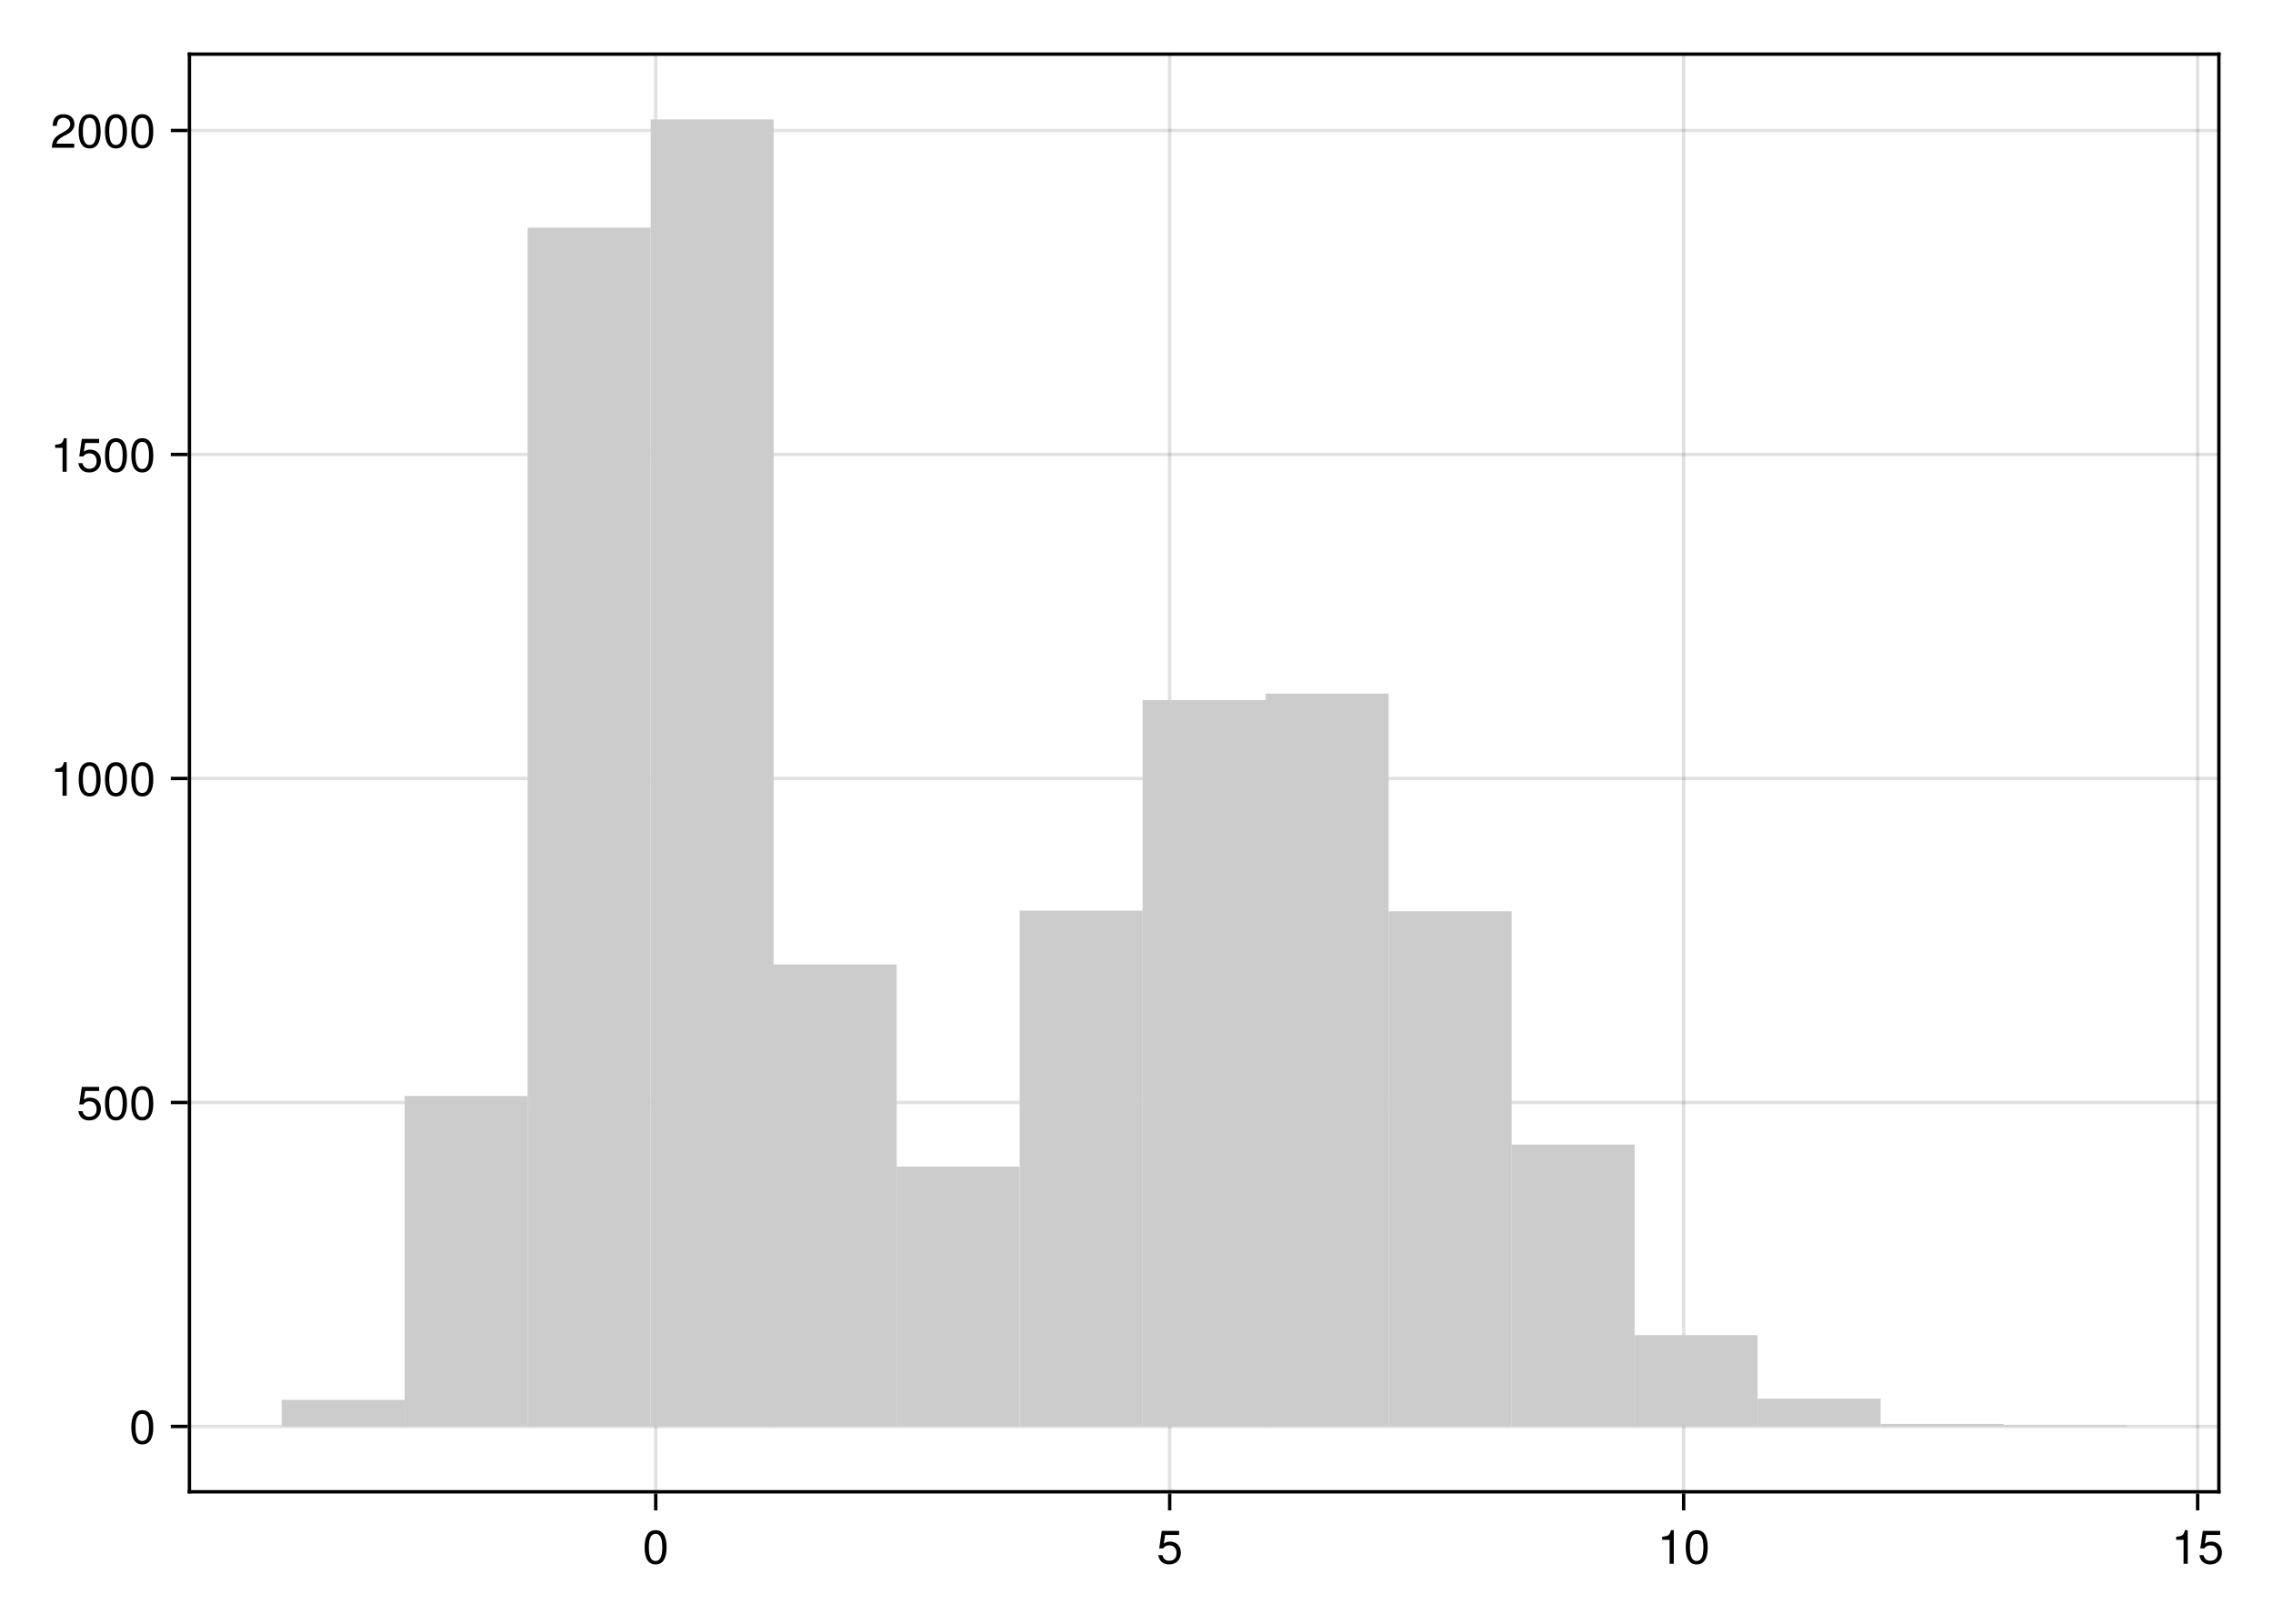
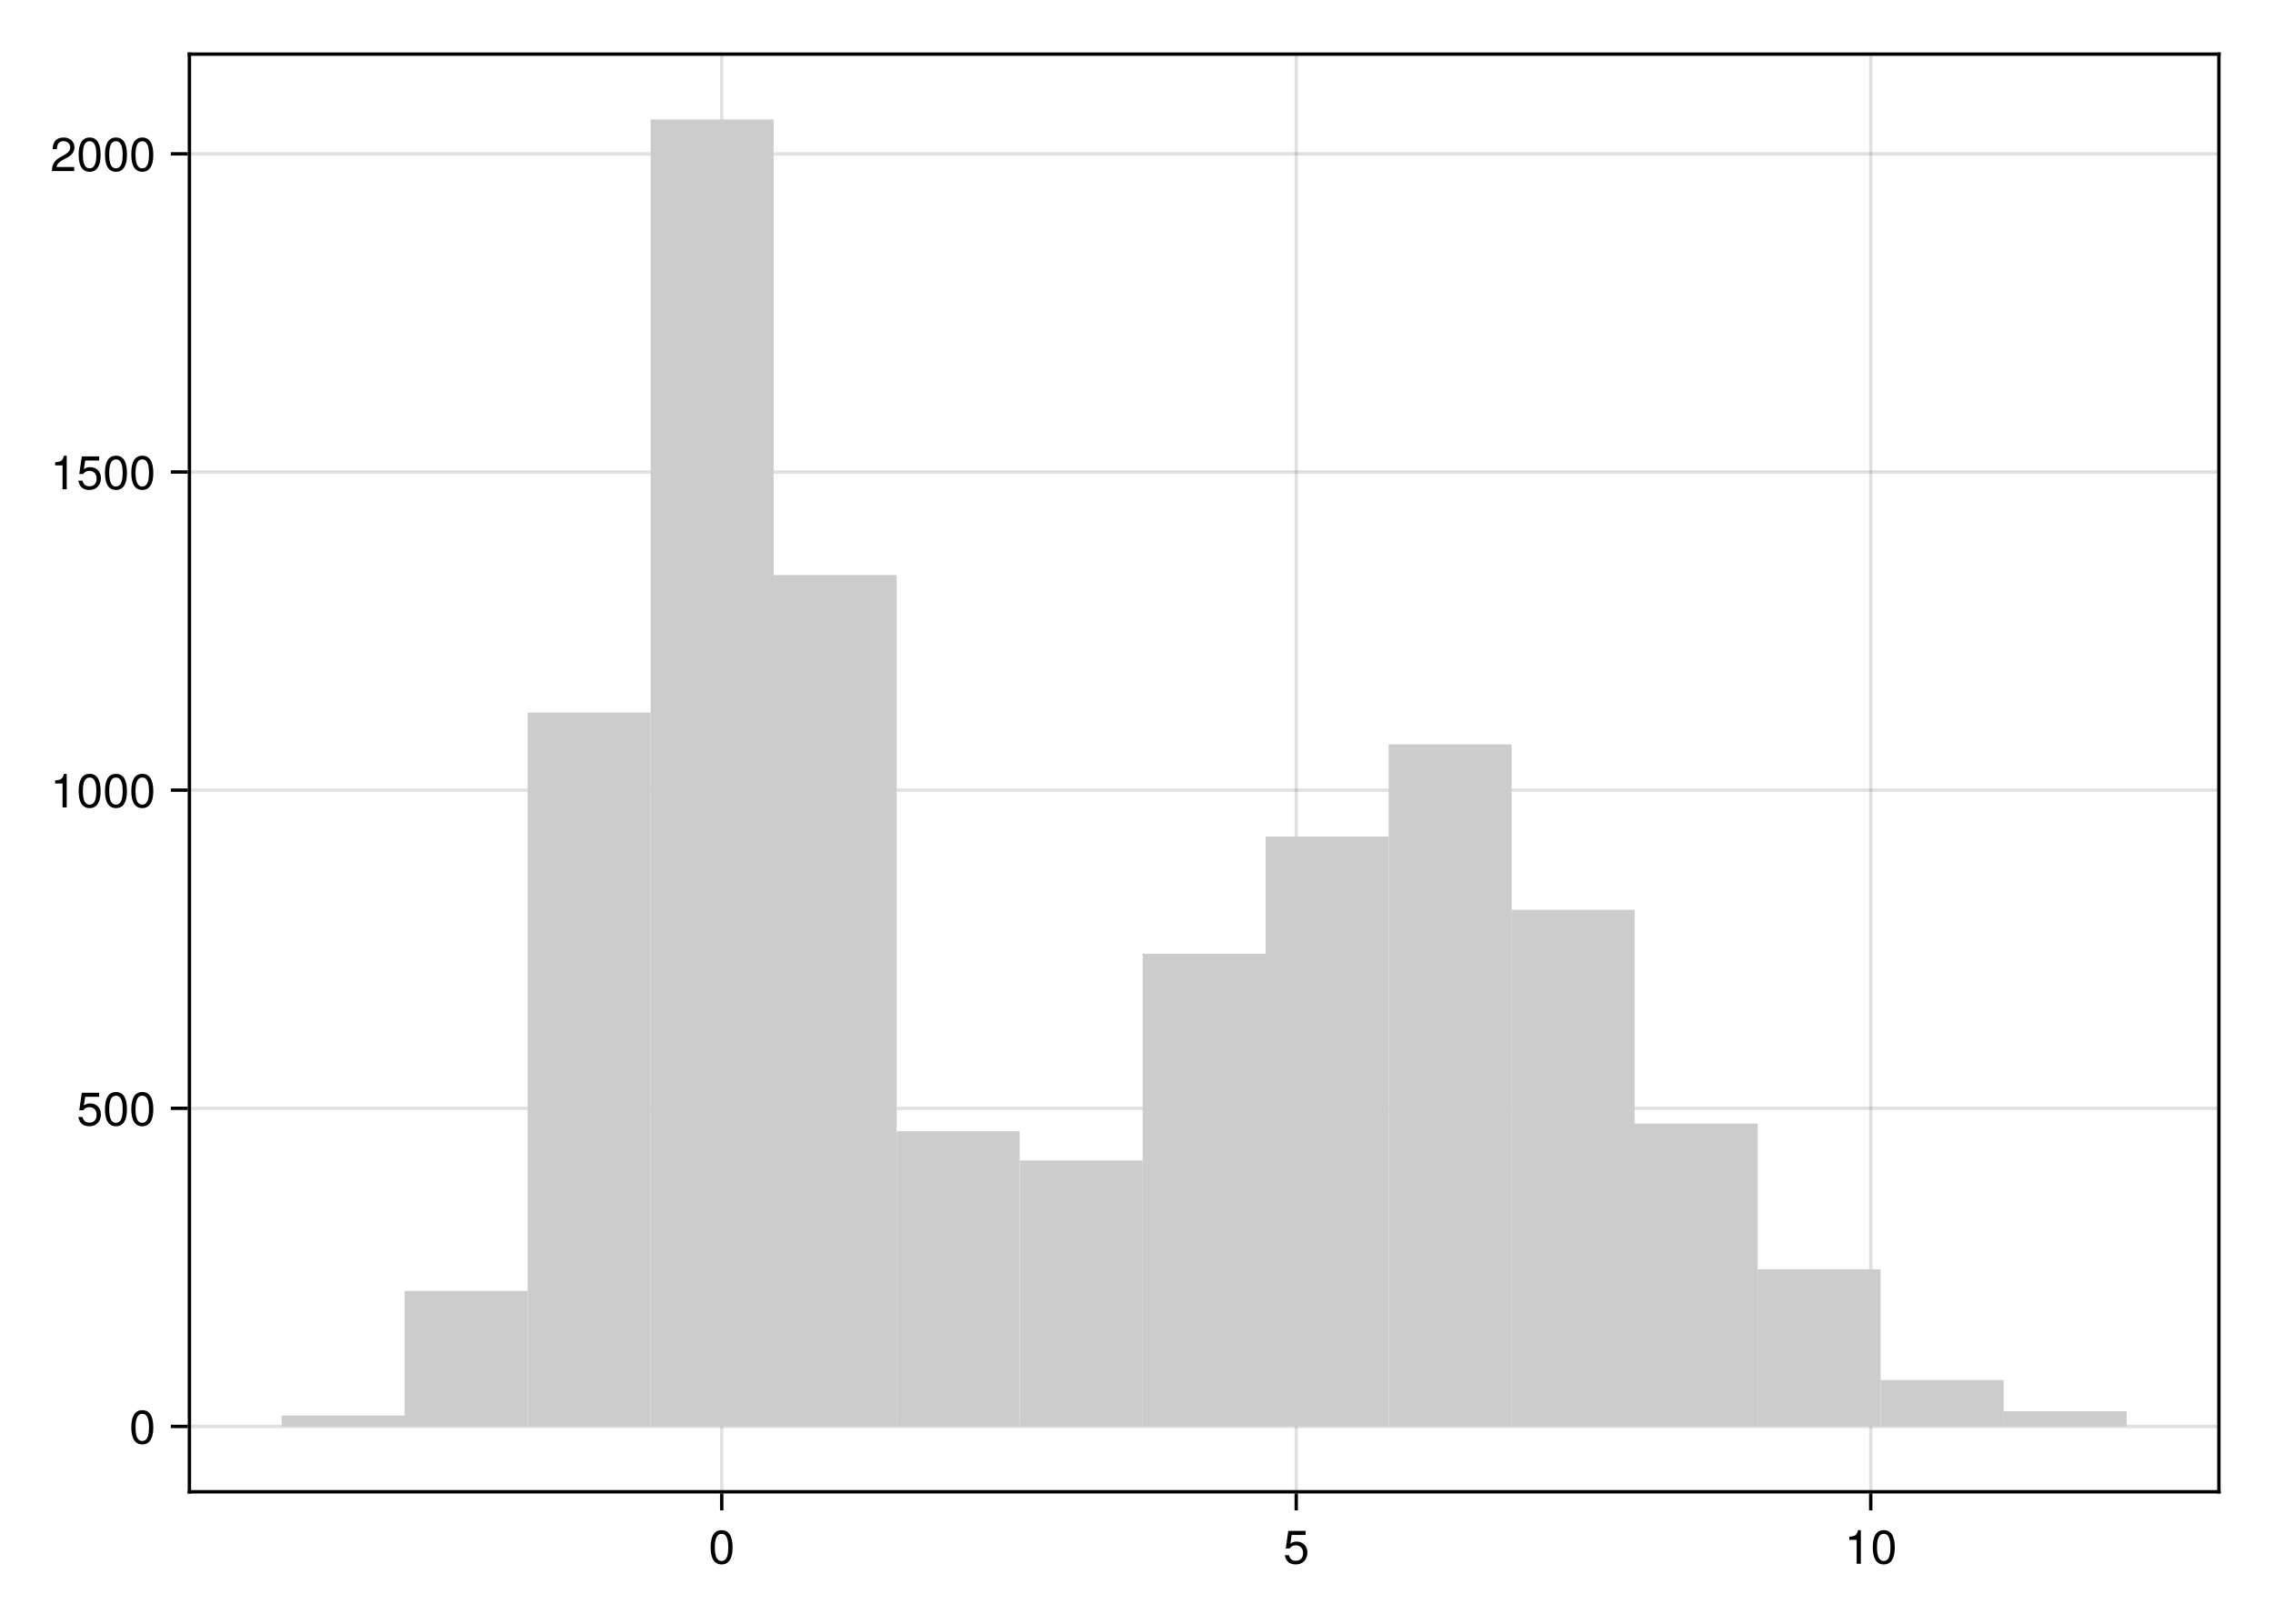
<svg xmlns="http://www.w3.org/2000/svg" xmlns:xlink="http://www.w3.org/1999/xlink" width="504pt" height="360pt" viewBox="0 0 504 360" version="1.1">
  <defs>
    <g>
-       <symbol overflow="visible" id="glyph0-0-e4fca1fa">
+       <symbol overflow="visible" id="glyph0-0-b3143ffd">
        <path style="stroke:none;" d="M 0.203 -7.656 C 0.203 -7.656 0.203 0 0.203 0 C 0.203 0 4.938 0 4.938 0 C 4.938 0 4.938 -7.656 4.938 -7.656 C 4.938 -7.656 0.203 -7.656 0.203 -7.656 Z M 0.75 -0.547 C 0.75 -0.547 0.75 -7.109 0.75 -7.109 C 0.75 -7.109 4.391 -7.109 4.391 -7.109 C 4.391 -7.109 4.391 -0.547 4.391 -0.547 C 4.391 -0.547 0.75 -0.547 0.75 -0.547 Z M 0.75 -0.547 " />
      </symbol>
-       <symbol overflow="visible" id="glyph0-1-e4fca1fa">
+       <symbol overflow="visible" id="glyph0-1-b3143ffd">
        <path style="stroke:none;" d="M 5.328 -3.578 C 5.328 -1.141 4.469 0.156 2.891 0.156 C 1.297 0.156 0.453 -1.141 0.453 -3.641 C 0.453 -6.141 1.281 -7.438 2.891 -7.438 C 4.5 -7.438 5.328 -6.156 5.328 -3.578 Z M 4.375 -3.672 C 4.375 -5.656 3.891 -6.625 2.891 -6.625 C 1.891 -6.625 1.391 -5.672 1.391 -3.641 C 1.391 -1.594 1.891 -0.609 2.859 -0.609 C 3.891 -0.609 4.375 -1.547 4.375 -3.672 Z M 4.375 -3.672 " />
      </symbol>
-       <symbol overflow="visible" id="glyph0-2-e4fca1fa">
+       <symbol overflow="visible" id="glyph1-0-b3143ffd">
+         <path style="stroke:none;" d="M 0.203 -7.656 C 0.203 -7.656 0.203 0 0.203 0 C 0.203 0 4.938 0 4.938 0 C 4.938 0 4.938 -7.656 4.938 -7.656 C 4.938 -7.656 0.203 -7.656 0.203 -7.656 Z M 0.75 -0.547 C 0.75 -0.547 0.75 -7.109 0.75 -7.109 C 0.75 -7.109 4.391 -7.109 4.391 -7.109 C 4.391 -7.109 4.391 -0.547 4.391 -0.547 C 4.391 -0.547 0.75 -0.547 0.75 -0.547 Z M 0.75 -0.547 " />
+       </symbol>
+       <symbol overflow="visible" id="glyph1-1-b3143ffd">
+         <path style="stroke:none;" d="M 5.391 -2.469 C 5.391 -0.891 4.344 0.156 2.828 0.156 C 1.516 0.156 0.672 -0.438 0.375 -1.906 C 0.375 -1.906 1.297 -1.906 1.297 -1.906 C 1.516 -1.078 2 -0.656 2.812 -0.656 C 3.828 -0.656 4.438 -1.266 4.438 -2.344 C 4.438 -3.438 3.812 -4.078 2.812 -4.078 C 2.234 -4.078 1.875 -3.906 1.453 -3.391 C 1.453 -3.391 0.594 -3.391 0.594 -3.391 C 0.594 -3.391 1.156 -7.281 1.156 -7.281 C 1.156 -7.281 5 -7.281 5 -7.281 C 5 -7.281 5 -6.375 5 -6.375 C 5 -6.375 1.906 -6.375 1.906 -6.375 C 1.906 -6.375 1.609 -4.453 1.609 -4.453 C 2.031 -4.766 2.453 -4.906 2.984 -4.906 C 4.406 -4.906 5.391 -3.938 5.391 -2.469 Z M 5.391 -2.469 " />
+       </symbol>
+       <symbol overflow="visible" id="glyph2-0-b3143ffd">
+         <path style="stroke:none;" d="M 0.203 -7.656 C 0.203 -7.656 0.203 0 0.203 0 C 0.203 0 4.938 0 4.938 0 C 4.938 0 4.938 -7.656 4.938 -7.656 C 4.938 -7.656 0.203 -7.656 0.203 -7.656 Z M 0.75 -0.547 C 0.75 -0.547 0.75 -7.109 0.75 -7.109 C 0.75 -7.109 4.391 -7.109 4.391 -7.109 C 4.391 -7.109 4.391 -0.547 4.391 -0.547 C 4.391 -0.547 0.75 -0.547 0.75 -0.547 Z M 0.75 -0.547 " />
+       </symbol>
+       <symbol overflow="visible" id="glyph2-1-b3143ffd">
        <path style="stroke:none;" d="M 3.641 0 C 3.641 0 2.719 0 2.719 0 C 2.719 0 2.719 -5.297 2.719 -5.297 C 2.719 -5.297 1.078 -5.297 1.078 -5.297 C 1.078 -5.297 1.078 -5.969 1.078 -5.969 C 2.5 -6.141 2.703 -6.297 3.031 -7.438 C 3.031 -7.438 3.641 -7.438 3.641 -7.438 C 3.641 -7.438 3.641 0 3.641 0 Z M 3.641 0 " />
      </symbol>
-       <symbol overflow="visible" id="glyph0-3-e4fca1fa">
+       <symbol overflow="visible" id="glyph2-2-b3143ffd">
+         <path style="stroke:none;" d="M 5.328 -3.578 C 5.328 -1.141 4.469 0.156 2.891 0.156 C 1.297 0.156 0.453 -1.141 0.453 -3.641 C 0.453 -6.141 1.281 -7.438 2.891 -7.438 C 4.5 -7.438 5.328 -6.156 5.328 -3.578 Z M 4.375 -3.672 C 4.375 -5.656 3.891 -6.625 2.891 -6.625 C 1.891 -6.625 1.391 -5.672 1.391 -3.641 C 1.391 -1.594 1.891 -0.609 2.859 -0.609 C 3.891 -0.609 4.375 -1.547 4.375 -3.672 Z M 4.375 -3.672 " />
+       </symbol>
+       <symbol overflow="visible" id="glyph3-0-b3143ffd">
+         <path style="stroke:none;" d="M 0.203 -7.656 C 0.203 -7.656 0.203 0 0.203 0 C 0.203 0 4.938 0 4.938 0 C 4.938 0 4.938 -7.656 4.938 -7.656 C 4.938 -7.656 0.203 -7.656 0.203 -7.656 Z M 0.75 -0.547 C 0.75 -0.547 0.75 -7.109 0.75 -7.109 C 0.75 -7.109 4.391 -7.109 4.391 -7.109 C 4.391 -7.109 4.391 -0.547 4.391 -0.547 C 4.391 -0.547 0.75 -0.547 0.75 -0.547 Z M 0.75 -0.547 " />
+       </symbol>
+       <symbol overflow="visible" id="glyph3-1-b3143ffd">
+         <path style="stroke:none;" d="M 5.328 -3.578 C 5.328 -1.141 4.469 0.156 2.891 0.156 C 1.297 0.156 0.453 -1.141 0.453 -3.641 C 0.453 -6.141 1.281 -7.438 2.891 -7.438 C 4.5 -7.438 5.328 -6.156 5.328 -3.578 Z M 4.375 -3.672 C 4.375 -5.656 3.891 -6.625 2.891 -6.625 C 1.891 -6.625 1.391 -5.672 1.391 -3.641 C 1.391 -1.594 1.891 -0.609 2.859 -0.609 C 3.891 -0.609 4.375 -1.547 4.375 -3.672 Z M 4.375 -3.672 " />
+       </symbol>
+       <symbol overflow="visible" id="glyph4-0-b3143ffd">
+         <path style="stroke:none;" d="M 0.203 -7.656 C 0.203 -7.656 0.203 0 0.203 0 C 0.203 0 4.938 0 4.938 0 C 4.938 0 4.938 -7.656 4.938 -7.656 C 4.938 -7.656 0.203 -7.656 0.203 -7.656 Z M 0.75 -0.547 C 0.75 -0.547 0.75 -7.109 0.75 -7.109 C 0.75 -7.109 4.391 -7.109 4.391 -7.109 C 4.391 -7.109 4.391 -0.547 4.391 -0.547 C 4.391 -0.547 0.75 -0.547 0.75 -0.547 Z M 0.75 -0.547 " />
+       </symbol>
+       <symbol overflow="visible" id="glyph4-1-b3143ffd">
        <path style="stroke:none;" d="M 5.391 -2.469 C 5.391 -0.891 4.344 0.156 2.828 0.156 C 1.516 0.156 0.672 -0.438 0.375 -1.906 C 0.375 -1.906 1.297 -1.906 1.297 -1.906 C 1.516 -1.078 2 -0.656 2.812 -0.656 C 3.828 -0.656 4.438 -1.266 4.438 -2.344 C 4.438 -3.438 3.812 -4.078 2.812 -4.078 C 2.234 -4.078 1.875 -3.906 1.453 -3.391 C 1.453 -3.391 0.594 -3.391 0.594 -3.391 C 0.594 -3.391 1.156 -7.281 1.156 -7.281 C 1.156 -7.281 5 -7.281 5 -7.281 C 5 -7.281 5 -6.375 5 -6.375 C 5 -6.375 1.906 -6.375 1.906 -6.375 C 1.906 -6.375 1.609 -4.453 1.609 -4.453 C 2.031 -4.766 2.453 -4.906 2.984 -4.906 C 4.406 -4.906 5.391 -3.938 5.391 -2.469 Z M 5.391 -2.469 " />
      </symbol>
-       <symbol overflow="visible" id="glyph1-0-e4fca1fa">
+       <symbol overflow="visible" id="glyph4-2-b3143ffd">
+         <path style="stroke:none;" d="M 5.328 -3.578 C 5.328 -1.141 4.469 0.156 2.891 0.156 C 1.297 0.156 0.453 -1.141 0.453 -3.641 C 0.453 -6.141 1.281 -7.438 2.891 -7.438 C 4.5 -7.438 5.328 -6.156 5.328 -3.578 Z M 4.375 -3.672 C 4.375 -5.656 3.891 -6.625 2.891 -6.625 C 1.891 -6.625 1.391 -5.672 1.391 -3.641 C 1.391 -1.594 1.891 -0.609 2.859 -0.609 C 3.891 -0.609 4.375 -1.547 4.375 -3.672 Z M 4.375 -3.672 " />
+       </symbol>
+       <symbol overflow="visible" id="glyph4-3-b3143ffd">
+         <path style="stroke:none;" d="M 5.359 -5.266 C 5.359 -4.344 4.828 -3.562 3.797 -3.016 C 3.797 -3.016 2.734 -2.453 2.734 -2.453 C 1.828 -1.906 1.484 -1.516 1.391 -0.906 C 1.391 -0.906 5.312 -0.906 5.312 -0.906 C 5.312 -0.906 5.312 0 5.312 0 C 5.312 0 0.359 0 0.359 0 C 0.438 -1.641 0.891 -2.344 2.453 -3.219 C 2.453 -3.219 3.406 -3.766 3.406 -3.766 C 4.078 -4.141 4.422 -4.656 4.422 -5.234 C 4.422 -6.031 3.797 -6.641 2.953 -6.641 C 2.031 -6.641 1.516 -6.109 1.453 -4.859 C 1.453 -4.859 0.531 -4.859 0.531 -4.859 C 0.578 -6.672 1.453 -7.438 2.984 -7.438 C 4.391 -7.438 5.359 -6.516 5.359 -5.266 Z M 5.359 -5.266 " />
+       </symbol>
+       <symbol overflow="visible" id="glyph5-0-b3143ffd">
        <path style="stroke:none;" d="M 0.203 -7.656 C 0.203 -7.656 0.203 0 0.203 0 C 0.203 0 4.938 0 4.938 0 C 4.938 0 4.938 -7.656 4.938 -7.656 C 4.938 -7.656 0.203 -7.656 0.203 -7.656 Z M 0.75 -0.547 C 0.75 -0.547 0.75 -7.109 0.75 -7.109 C 0.75 -7.109 4.391 -7.109 4.391 -7.109 C 4.391 -7.109 4.391 -0.547 4.391 -0.547 C 4.391 -0.547 0.75 -0.547 0.75 -0.547 Z M 0.75 -0.547 " />
      </symbol>
-       <symbol overflow="visible" id="glyph1-1-e4fca1fa">
-         <path style="stroke:none;" d="M 5.391 -2.469 C 5.391 -0.891 4.344 0.156 2.828 0.156 C 1.516 0.156 0.672 -0.438 0.375 -1.906 C 0.375 -1.906 1.297 -1.906 1.297 -1.906 C 1.516 -1.078 2 -0.656 2.812 -0.656 C 3.828 -0.656 4.438 -1.266 4.438 -2.344 C 4.438 -3.438 3.812 -4.078 2.812 -4.078 C 2.234 -4.078 1.875 -3.906 1.453 -3.391 C 1.453 -3.391 0.594 -3.391 0.594 -3.391 C 0.594 -3.391 1.156 -7.281 1.156 -7.281 C 1.156 -7.281 5 -7.281 5 -7.281 C 5 -7.281 5 -6.375 5 -6.375 C 5 -6.375 1.906 -6.375 1.906 -6.375 C 1.906 -6.375 1.609 -4.453 1.609 -4.453 C 2.031 -4.766 2.453 -4.906 2.984 -4.906 C 4.406 -4.906 5.391 -3.938 5.391 -2.469 Z M 5.391 -2.469 " />
+       <symbol overflow="visible" id="glyph5-1-b3143ffd">
+         <path style="stroke:none;" d="M 5.328 -3.578 C 5.328 -1.141 4.469 0.156 2.891 0.156 C 1.297 0.156 0.453 -1.141 0.453 -3.641 C 0.453 -6.141 1.281 -7.438 2.891 -7.438 C 4.5 -7.438 5.328 -6.156 5.328 -3.578 Z M 4.375 -3.672 C 4.375 -5.656 3.891 -6.625 2.891 -6.625 C 1.891 -6.625 1.391 -5.672 1.391 -3.641 C 1.391 -1.594 1.891 -0.609 2.859 -0.609 C 3.891 -0.609 4.375 -1.547 4.375 -3.672 Z M 4.375 -3.672 " />
      </symbol>
-       <symbol overflow="visible" id="glyph2-0-e4fca1fa">
+       <symbol overflow="visible" id="glyph6-0-b3143ffd">
        <path style="stroke:none;" d="M 0.203 -7.656 C 0.203 -7.656 0.203 0 0.203 0 C 0.203 0 4.938 0 4.938 0 C 4.938 0 4.938 -7.656 4.938 -7.656 C 4.938 -7.656 0.203 -7.656 0.203 -7.656 Z M 0.75 -0.547 C 0.75 -0.547 0.75 -7.109 0.75 -7.109 C 0.75 -7.109 4.391 -7.109 4.391 -7.109 C 4.391 -7.109 4.391 -0.547 4.391 -0.547 C 4.391 -0.547 0.75 -0.547 0.75 -0.547 Z M 0.75 -0.547 " />
      </symbol>
-       <symbol overflow="visible" id="glyph2-1-e4fca1fa">
+       <symbol overflow="visible" id="glyph6-1-b3143ffd">
        <path style="stroke:none;" d="M 3.641 0 C 3.641 0 2.719 0 2.719 0 C 2.719 0 2.719 -5.297 2.719 -5.297 C 2.719 -5.297 1.078 -5.297 1.078 -5.297 C 1.078 -5.297 1.078 -5.969 1.078 -5.969 C 2.5 -6.141 2.703 -6.297 3.031 -7.438 C 3.031 -7.438 3.641 -7.438 3.641 -7.438 C 3.641 -7.438 3.641 0 3.641 0 Z M 3.641 0 " />
      </symbol>
-       <symbol overflow="visible" id="glyph2-2-e4fca1fa">
+       <symbol overflow="visible" id="glyph6-2-b3143ffd">
        <path style="stroke:none;" d="M 5.328 -3.578 C 5.328 -1.141 4.469 0.156 2.891 0.156 C 1.297 0.156 0.453 -1.141 0.453 -3.641 C 0.453 -6.141 1.281 -7.438 2.891 -7.438 C 4.5 -7.438 5.328 -6.156 5.328 -3.578 Z M 4.375 -3.672 C 4.375 -5.656 3.891 -6.625 2.891 -6.625 C 1.891 -6.625 1.391 -5.672 1.391 -3.641 C 1.391 -1.594 1.891 -0.609 2.859 -0.609 C 3.891 -0.609 4.375 -1.547 4.375 -3.672 Z M 4.375 -3.672 " />
      </symbol>
-       <symbol overflow="visible" id="glyph3-0-e4fca1fa">
-         <path style="stroke:none;" d="M 0.203 -7.656 C 0.203 -7.656 0.203 0 0.203 0 C 0.203 0 4.938 0 4.938 0 C 4.938 0 4.938 -7.656 4.938 -7.656 C 4.938 -7.656 0.203 -7.656 0.203 -7.656 Z M 0.75 -0.547 C 0.75 -0.547 0.75 -7.109 0.75 -7.109 C 0.75 -7.109 4.391 -7.109 4.391 -7.109 C 4.391 -7.109 4.391 -0.547 4.391 -0.547 C 4.391 -0.547 0.75 -0.547 0.75 -0.547 Z M 0.75 -0.547 " />
-       </symbol>
-       <symbol overflow="visible" id="glyph3-1-e4fca1fa">
-         <path style="stroke:none;" d="M 5.328 -3.578 C 5.328 -1.141 4.469 0.156 2.891 0.156 C 1.297 0.156 0.453 -1.141 0.453 -3.641 C 0.453 -6.141 1.281 -7.438 2.891 -7.438 C 4.5 -7.438 5.328 -6.156 5.328 -3.578 Z M 4.375 -3.672 C 4.375 -5.656 3.891 -6.625 2.891 -6.625 C 1.891 -6.625 1.391 -5.672 1.391 -3.641 C 1.391 -1.594 1.891 -0.609 2.859 -0.609 C 3.891 -0.609 4.375 -1.547 4.375 -3.672 Z M 4.375 -3.672 " />
-       </symbol>
-       <symbol overflow="visible" id="glyph4-0-e4fca1fa">
-         <path style="stroke:none;" d="M 0.203 -7.656 C 0.203 -7.656 0.203 0 0.203 0 C 0.203 0 4.938 0 4.938 0 C 4.938 0 4.938 -7.656 4.938 -7.656 C 4.938 -7.656 0.203 -7.656 0.203 -7.656 Z M 0.75 -0.547 C 0.75 -0.547 0.75 -7.109 0.75 -7.109 C 0.75 -7.109 4.391 -7.109 4.391 -7.109 C 4.391 -7.109 4.391 -0.547 4.391 -0.547 C 4.391 -0.547 0.75 -0.547 0.75 -0.547 Z M 0.75 -0.547 " />
-       </symbol>
-       <symbol overflow="visible" id="glyph4-1-e4fca1fa">
+       <symbol overflow="visible" id="glyph6-3-b3143ffd">
        <path style="stroke:none;" d="M 5.391 -2.469 C 5.391 -0.891 4.344 0.156 2.828 0.156 C 1.516 0.156 0.672 -0.438 0.375 -1.906 C 0.375 -1.906 1.297 -1.906 1.297 -1.906 C 1.516 -1.078 2 -0.656 2.812 -0.656 C 3.828 -0.656 4.438 -1.266 4.438 -2.344 C 4.438 -3.438 3.812 -4.078 2.812 -4.078 C 2.234 -4.078 1.875 -3.906 1.453 -3.391 C 1.453 -3.391 0.594 -3.391 0.594 -3.391 C 0.594 -3.391 1.156 -7.281 1.156 -7.281 C 1.156 -7.281 5 -7.281 5 -7.281 C 5 -7.281 5 -6.375 5 -6.375 C 5 -6.375 1.906 -6.375 1.906 -6.375 C 1.906 -6.375 1.609 -4.453 1.609 -4.453 C 2.031 -4.766 2.453 -4.906 2.984 -4.906 C 4.406 -4.906 5.391 -3.938 5.391 -2.469 Z M 5.391 -2.469 " />
-       </symbol>
-       <symbol overflow="visible" id="glyph4-2-e4fca1fa">
-         <path style="stroke:none;" d="M 5.328 -3.578 C 5.328 -1.141 4.469 0.156 2.891 0.156 C 1.297 0.156 0.453 -1.141 0.453 -3.641 C 0.453 -6.141 1.281 -7.438 2.891 -7.438 C 4.5 -7.438 5.328 -6.156 5.328 -3.578 Z M 4.375 -3.672 C 4.375 -5.656 3.891 -6.625 2.891 -6.625 C 1.891 -6.625 1.391 -5.672 1.391 -3.641 C 1.391 -1.594 1.891 -0.609 2.859 -0.609 C 3.891 -0.609 4.375 -1.547 4.375 -3.672 Z M 4.375 -3.672 " />
-       </symbol>
-       <symbol overflow="visible" id="glyph5-0-e4fca1fa">
-         <path style="stroke:none;" d="M 0.203 -7.656 C 0.203 -7.656 0.203 0 0.203 0 C 0.203 0 4.938 0 4.938 0 C 4.938 0 4.938 -7.656 4.938 -7.656 C 4.938 -7.656 0.203 -7.656 0.203 -7.656 Z M 0.75 -0.547 C 0.75 -0.547 0.75 -7.109 0.75 -7.109 C 0.75 -7.109 4.391 -7.109 4.391 -7.109 C 4.391 -7.109 4.391 -0.547 4.391 -0.547 C 4.391 -0.547 0.75 -0.547 0.75 -0.547 Z M 0.75 -0.547 " />
-       </symbol>
-       <symbol overflow="visible" id="glyph5-1-e4fca1fa">
-         <path style="stroke:none;" d="M 5.328 -3.578 C 5.328 -1.141 4.469 0.156 2.891 0.156 C 1.297 0.156 0.453 -1.141 0.453 -3.641 C 0.453 -6.141 1.281 -7.438 2.891 -7.438 C 4.5 -7.438 5.328 -6.156 5.328 -3.578 Z M 4.375 -3.672 C 4.375 -5.656 3.891 -6.625 2.891 -6.625 C 1.891 -6.625 1.391 -5.672 1.391 -3.641 C 1.391 -1.594 1.891 -0.609 2.859 -0.609 C 3.891 -0.609 4.375 -1.547 4.375 -3.672 Z M 4.375 -3.672 " />
-       </symbol>
-       <symbol overflow="visible" id="glyph6-0-e4fca1fa">
-         <path style="stroke:none;" d="M 0.203 -7.656 C 0.203 -7.656 0.203 0 0.203 0 C 0.203 0 4.938 0 4.938 0 C 4.938 0 4.938 -7.656 4.938 -7.656 C 4.938 -7.656 0.203 -7.656 0.203 -7.656 Z M 0.75 -0.547 C 0.75 -0.547 0.75 -7.109 0.75 -7.109 C 0.75 -7.109 4.391 -7.109 4.391 -7.109 C 4.391 -7.109 4.391 -0.547 4.391 -0.547 C 4.391 -0.547 0.75 -0.547 0.75 -0.547 Z M 0.75 -0.547 " />
-       </symbol>
-       <symbol overflow="visible" id="glyph6-1-e4fca1fa">
-         <path style="stroke:none;" d="M 3.641 0 C 3.641 0 2.719 0 2.719 0 C 2.719 0 2.719 -5.297 2.719 -5.297 C 2.719 -5.297 1.078 -5.297 1.078 -5.297 C 1.078 -5.297 1.078 -5.969 1.078 -5.969 C 2.5 -6.141 2.703 -6.297 3.031 -7.438 C 3.031 -7.438 3.641 -7.438 3.641 -7.438 C 3.641 -7.438 3.641 0 3.641 0 Z M 3.641 0 " />
-       </symbol>
-       <symbol overflow="visible" id="glyph6-2-e4fca1fa">
-         <path style="stroke:none;" d="M 5.328 -3.578 C 5.328 -1.141 4.469 0.156 2.891 0.156 C 1.297 0.156 0.453 -1.141 0.453 -3.641 C 0.453 -6.141 1.281 -7.438 2.891 -7.438 C 4.5 -7.438 5.328 -6.156 5.328 -3.578 Z M 4.375 -3.672 C 4.375 -5.656 3.891 -6.625 2.891 -6.625 C 1.891 -6.625 1.391 -5.672 1.391 -3.641 C 1.391 -1.594 1.891 -0.609 2.859 -0.609 C 3.891 -0.609 4.375 -1.547 4.375 -3.672 Z M 4.375 -3.672 " />
-       </symbol>
-       <symbol overflow="visible" id="glyph6-3-e4fca1fa">
-         <path style="stroke:none;" d="M 5.391 -2.469 C 5.391 -0.891 4.344 0.156 2.828 0.156 C 1.516 0.156 0.672 -0.438 0.375 -1.906 C 0.375 -1.906 1.297 -1.906 1.297 -1.906 C 1.516 -1.078 2 -0.656 2.812 -0.656 C 3.828 -0.656 4.438 -1.266 4.438 -2.344 C 4.438 -3.438 3.812 -4.078 2.812 -4.078 C 2.234 -4.078 1.875 -3.906 1.453 -3.391 C 1.453 -3.391 0.594 -3.391 0.594 -3.391 C 0.594 -3.391 1.156 -7.281 1.156 -7.281 C 1.156 -7.281 5 -7.281 5 -7.281 C 5 -7.281 5 -6.375 5 -6.375 C 5 -6.375 1.906 -6.375 1.906 -6.375 C 1.906 -6.375 1.609 -4.453 1.609 -4.453 C 2.031 -4.766 2.453 -4.906 2.984 -4.906 C 4.406 -4.906 5.391 -3.938 5.391 -2.469 Z M 5.391 -2.469 " />
-       </symbol>
-       <symbol overflow="visible" id="glyph6-4-e4fca1fa">
-         <path style="stroke:none;" d="M 5.359 -5.266 C 5.359 -4.344 4.828 -3.562 3.797 -3.016 C 3.797 -3.016 2.734 -2.453 2.734 -2.453 C 1.828 -1.906 1.484 -1.516 1.391 -0.906 C 1.391 -0.906 5.312 -0.906 5.312 -0.906 C 5.312 -0.906 5.312 0 5.312 0 C 5.312 0 0.359 0 0.359 0 C 0.438 -1.641 0.891 -2.344 2.453 -3.219 C 2.453 -3.219 3.406 -3.766 3.406 -3.766 C 4.078 -4.141 4.422 -4.656 4.422 -5.234 C 4.422 -6.031 3.797 -6.641 2.953 -6.641 C 2.031 -6.641 1.516 -6.109 1.453 -4.859 C 1.453 -4.859 0.531 -4.859 0.531 -4.859 C 0.578 -6.672 1.453 -7.438 2.984 -7.438 C 4.391 -7.438 5.359 -6.516 5.359 -5.266 Z M 5.359 -5.266 " />
      </symbol>
    </g>
  </defs>
-   <g id="surface1-e4fca1fa">
+   <g id="surface1-b3143ffd">
    <rect x="0" y="0" width="504" height="360" style="fill:rgb(100%,100%,100%);fill-opacity:1;stroke:none;" />
    <path style=" stroke:none;fill-rule:nonzero;fill:rgb(100%,100%,100%);fill-opacity:1;" d="M 42 330.75 L 492 330.75 L 492 12 L 42 12 Z M 42 330.75 " />
-     <path style="fill:none;stroke-width:1;stroke-linecap:butt;stroke-linejoin:miter;stroke:rgb(0%,0%,0%);stroke-opacity:0.12;stroke-miterlimit:1.155;" d="M 193.865 441 L 193.865 16 " transform="matrix(0.75,0,0,0.75,0,0)" />
-     <path style="fill:none;stroke-width:1;stroke-linecap:butt;stroke-linejoin:miter;stroke:rgb(0%,0%,0%);stroke-opacity:0.12;stroke-miterlimit:1.155;" d="M 345.812 441 L 345.812 16 " transform="matrix(0.75,0,0,0.75,0,0)" />
-     <path style="fill:none;stroke-width:1;stroke-linecap:butt;stroke-linejoin:miter;stroke:rgb(0%,0%,0%);stroke-opacity:0.12;stroke-miterlimit:1.155;" d="M 497.766 441 L 497.766 16 " transform="matrix(0.75,0,0,0.75,0,0)" />
-     <path style="fill:none;stroke-width:1;stroke-linecap:butt;stroke-linejoin:miter;stroke:rgb(0%,0%,0%);stroke-opacity:0.12;stroke-miterlimit:1.155;" d="M 649.719 441 L 649.719 16 " transform="matrix(0.75,0,0,0.75,0,0)" />
+     <path style="fill:none;stroke-width:1;stroke-linecap:butt;stroke-linejoin:miter;stroke:rgb(0%,0%,0%);stroke-opacity:0.12;stroke-miterlimit:1.155;" d="M 213.375 441 L 213.375 16 " transform="matrix(0.75,0,0,0.75,0,0)" />
+     <path style="fill:none;stroke-width:1;stroke-linecap:butt;stroke-linejoin:miter;stroke:rgb(0%,0%,0%);stroke-opacity:0.12;stroke-miterlimit:1.155;" d="M 383.224 441 L 383.224 16 " transform="matrix(0.75,0,0,0.75,0,0)" />
+     <path style="fill:none;stroke-width:1;stroke-linecap:butt;stroke-linejoin:miter;stroke:rgb(0%,0%,0%);stroke-opacity:0.12;stroke-miterlimit:1.155;" d="M 553.073 441 L 553.073 16 " transform="matrix(0.75,0,0,0.75,0,0)" />
    <path style="fill:none;stroke-width:1;stroke-linecap:butt;stroke-linejoin:miter;stroke:rgb(0%,0%,0%);stroke-opacity:0.12;stroke-miterlimit:1.155;" d="M 56 421.682 L 656 421.682 " transform="matrix(0.75,0,0,0.75,0,0)" />
-     <path style="fill:none;stroke-width:1;stroke-linecap:butt;stroke-linejoin:miter;stroke:rgb(0%,0%,0%);stroke-opacity:0.12;stroke-miterlimit:1.155;" d="M 56 325.906 L 656 325.906 " transform="matrix(0.75,0,0,0.75,0,0)" />
-     <path style="fill:none;stroke-width:1;stroke-linecap:butt;stroke-linejoin:miter;stroke:rgb(0%,0%,0%);stroke-opacity:0.12;stroke-miterlimit:1.155;" d="M 56 230.13 L 656 230.13 " transform="matrix(0.75,0,0,0.75,0,0)" />
-     <path style="fill:none;stroke-width:1;stroke-linecap:butt;stroke-linejoin:miter;stroke:rgb(0%,0%,0%);stroke-opacity:0.12;stroke-miterlimit:1.155;" d="M 56 134.349 L 656 134.349 " transform="matrix(0.75,0,0,0.75,0,0)" />
-     <path style="fill:none;stroke-width:1;stroke-linecap:butt;stroke-linejoin:miter;stroke:rgb(0%,0%,0%);stroke-opacity:0.12;stroke-miterlimit:1.155;" d="M 56 38.573 L 656 38.573 " transform="matrix(0.75,0,0,0.75,0,0)" />
+     <path style="fill:none;stroke-width:1;stroke-linecap:butt;stroke-linejoin:miter;stroke:rgb(0%,0%,0%);stroke-opacity:0.12;stroke-miterlimit:1.155;" d="M 56 327.63 L 656 327.63 " transform="matrix(0.75,0,0,0.75,0,0)" />
+     <path style="fill:none;stroke-width:1;stroke-linecap:butt;stroke-linejoin:miter;stroke:rgb(0%,0%,0%);stroke-opacity:0.12;stroke-miterlimit:1.155;" d="M 56 233.578 L 656 233.578 " transform="matrix(0.75,0,0,0.75,0,0)" />
+     <path style="fill:none;stroke-width:1;stroke-linecap:butt;stroke-linejoin:miter;stroke:rgb(0%,0%,0%);stroke-opacity:0.12;stroke-miterlimit:1.155;" d="M 56 139.526 L 656 139.526 " transform="matrix(0.75,0,0,0.75,0,0)" />
+     <path style="fill:none;stroke-width:1;stroke-linecap:butt;stroke-linejoin:miter;stroke:rgb(0%,0%,0%);stroke-opacity:0.12;stroke-miterlimit:1.155;" d="M 56 45.474 L 656 45.474 " transform="matrix(0.75,0,0,0.75,0,0)" />
    <g style="fill:rgb(0%,0%,0%);fill-opacity:1;">
-       <use xlink:href="#glyph0-1-e4fca1fa" x="142.478" y="346.693" />
+       <use xlink:href="#glyph0-1-b3143ffd" x="157.113" y="346.693" />
    </g>
    <g style="fill:rgb(0%,0%,0%);fill-opacity:1;">
-       <use xlink:href="#glyph1-1-e4fca1fa" x="256.442" y="346.693" />
+       <use xlink:href="#glyph1-1-b3143ffd" x="284.5" y="346.693" />
    </g>
    <g style="fill:rgb(0%,0%,0%);fill-opacity:1;">
-       <use xlink:href="#glyph2-1-e4fca1fa" x="367.487" y="346.693" />
+       <use xlink:href="#glyph2-1-b3143ffd" x="408.967" y="346.693" />
    </g>
    <g style="fill:rgb(0%,0%,0%);fill-opacity:1;">
-       <use xlink:href="#glyph2-2-e4fca1fa" x="373.325" y="346.693" />
+       <use xlink:href="#glyph2-2-b3143ffd" x="414.805" y="346.693" />
    </g>
    <g style="fill:rgb(0%,0%,0%);fill-opacity:1;">
-       <use xlink:href="#glyph0-2-e4fca1fa" x="481.45" y="346.693" />
+       <use xlink:href="#glyph3-1-b3143ffd" x="28.662" y="320.089" />
    </g>
    <g style="fill:rgb(0%,0%,0%);fill-opacity:1;">
-       <use xlink:href="#glyph0-3-e4fca1fa" x="487.288" y="346.693" />
+       <use xlink:href="#glyph4-1-b3143ffd" x="16.986" y="249.55" />
    </g>
    <g style="fill:rgb(0%,0%,0%);fill-opacity:1;">
-       <use xlink:href="#glyph3-1-e4fca1fa" x="28.662" y="320.089" />
+       <use xlink:href="#glyph4-2-b3143ffd" x="22.824" y="249.55" />
    </g>
    <g style="fill:rgb(0%,0%,0%);fill-opacity:1;">
-       <use xlink:href="#glyph4-1-e4fca1fa" x="16.986" y="248.256" />
+       <use xlink:href="#glyph5-1-b3143ffd" x="28.662" y="249.55" />
    </g>
    <g style="fill:rgb(0%,0%,0%);fill-opacity:1;">
-       <use xlink:href="#glyph4-2-e4fca1fa" x="22.824" y="248.256" />
+       <use xlink:href="#glyph6-1-b3143ffd" x="11.148" y="179.011" />
    </g>
    <g style="fill:rgb(0%,0%,0%);fill-opacity:1;">
-       <use xlink:href="#glyph5-1-e4fca1fa" x="28.662" y="248.256" />
+       <use xlink:href="#glyph6-2-b3143ffd" x="16.986" y="179.011" />
    </g>
    <g style="fill:rgb(0%,0%,0%);fill-opacity:1;">
-       <use xlink:href="#glyph6-1-e4fca1fa" x="11.148" y="176.423" />
+       <use xlink:href="#glyph6-2-b3143ffd" x="22.824" y="179.011" />
    </g>
    <g style="fill:rgb(0%,0%,0%);fill-opacity:1;">
-       <use xlink:href="#glyph6-2-e4fca1fa" x="16.986" y="176.423" />
+       <use xlink:href="#glyph6-2-b3143ffd" x="28.662" y="179.011" />
    </g>
    <g style="fill:rgb(0%,0%,0%);fill-opacity:1;">
-       <use xlink:href="#glyph6-2-e4fca1fa" x="22.824" y="176.423" />
+       <use xlink:href="#glyph6-1-b3143ffd" x="11.148" y="108.473" />
    </g>
    <g style="fill:rgb(0%,0%,0%);fill-opacity:1;">
-       <use xlink:href="#glyph6-2-e4fca1fa" x="28.662" y="176.423" />
+       <use xlink:href="#glyph6-3-b3143ffd" x="16.986" y="108.473" />
    </g>
    <g style="fill:rgb(0%,0%,0%);fill-opacity:1;">
-       <use xlink:href="#glyph6-1-e4fca1fa" x="11.148" y="104.591" />
+       <use xlink:href="#glyph6-2-b3143ffd" x="22.824" y="108.473" />
    </g>
    <g style="fill:rgb(0%,0%,0%);fill-opacity:1;">
-       <use xlink:href="#glyph6-3-e4fca1fa" x="16.986" y="104.591" />
+       <use xlink:href="#glyph6-2-b3143ffd" x="28.662" y="108.473" />
    </g>
    <g style="fill:rgb(0%,0%,0%);fill-opacity:1;">
-       <use xlink:href="#glyph6-2-e4fca1fa" x="22.824" y="104.591" />
+       <use xlink:href="#glyph4-3-b3143ffd" x="11.148" y="37.934" />
    </g>
    <g style="fill:rgb(0%,0%,0%);fill-opacity:1;">
-       <use xlink:href="#glyph6-2-e4fca1fa" x="28.662" y="104.591" />
+       <use xlink:href="#glyph4-2-b3143ffd" x="16.986" y="37.934" />
    </g>
    <g style="fill:rgb(0%,0%,0%);fill-opacity:1;">
-       <use xlink:href="#glyph6-4-e4fca1fa" x="11.148" y="32.758" />
+       <use xlink:href="#glyph4-2-b3143ffd" x="22.824" y="37.934" />
    </g>
    <g style="fill:rgb(0%,0%,0%);fill-opacity:1;">
-       <use xlink:href="#glyph6-2-e4fca1fa" x="16.986" y="32.758" />
+       <use xlink:href="#glyph4-2-b3143ffd" x="28.662" y="37.934" />
    </g>
-     <g style="fill:rgb(0%,0%,0%);fill-opacity:1;">
-       <use xlink:href="#glyph6-2-e4fca1fa" x="22.824" y="32.758" />
-     </g>
-     <g style="fill:rgb(0%,0%,0%);fill-opacity:1;">
-       <use xlink:href="#glyph6-2-e4fca1fa" x="28.662" y="32.758" />
-     </g>
-     <path style=" stroke:none;fill-rule:nonzero;fill:rgb(80%,80%,80%);fill-opacity:1;" d="M 62.453 316.262 L 89.727 316.262 L 89.727 310.371 L 62.453 310.371 Z M 62.453 316.262 " />
-     <path style=" stroke:none;fill-rule:nonzero;fill:rgb(80%,80%,80%);fill-opacity:1;" d="M 89.727 316.262 L 117 316.262 L 117 242.992 L 89.727 242.992 Z M 89.727 316.262 " />
-     <path style=" stroke:none;fill-rule:nonzero;fill:rgb(80%,80%,80%);fill-opacity:1;" d="M 117 316.262 L 144.273 316.262 L 144.273 50.48 L 117 50.48 Z M 117 316.262 " />
+     <path style=" stroke:none;fill-rule:nonzero;fill:rgb(80%,80%,80%);fill-opacity:1;" d="M 62.453 316.262 L 89.727 316.262 L 89.727 313.863 L 62.453 313.863 Z M 62.453 316.262 " />
+     <path style=" stroke:none;fill-rule:nonzero;fill:rgb(80%,80%,80%);fill-opacity:1;" d="M 89.727 316.262 L 117 316.262 L 117 286.211 L 89.727 286.211 Z M 89.727 316.262 " />
+     <path style=" stroke:none;fill-rule:nonzero;fill:rgb(80%,80%,80%);fill-opacity:1;" d="M 117 316.262 L 144.273 316.262 L 144.273 157.973 L 117 157.973 Z M 117 316.262 " />
    <path style=" stroke:none;fill-rule:nonzero;fill:rgb(80%,80%,80%);fill-opacity:1;" d="M 144.273 316.262 L 171.547 316.262 L 171.547 26.488 L 144.273 26.488 Z M 144.273 316.262 " />
-     <path style=" stroke:none;fill-rule:nonzero;fill:rgb(80%,80%,80%);fill-opacity:1;" d="M 171.547 316.262 L 198.82 316.262 L 198.82 213.828 L 171.547 213.828 Z M 171.547 316.262 " />
-     <path style=" stroke:none;fill-rule:nonzero;fill:rgb(80%,80%,80%);fill-opacity:1;" d="M 198.816 316.262 L 226.09 316.262 L 226.09 258.652 L 198.816 258.652 Z M 198.816 316.262 " />
-     <path style=" stroke:none;fill-rule:nonzero;fill:rgb(80%,80%,80%);fill-opacity:1;" d="M 226.09 316.262 L 253.363 316.262 L 253.363 201.902 L 226.09 201.902 Z M 226.09 316.262 " />
-     <path style=" stroke:none;fill-rule:nonzero;fill:rgb(80%,80%,80%);fill-opacity:1;" d="M 253.363 316.262 L 280.637 316.262 L 280.637 155.215 L 253.363 155.215 Z M 253.363 316.262 " />
-     <path style=" stroke:none;fill-rule:nonzero;fill:rgb(80%,80%,80%);fill-opacity:1;" d="M 280.637 316.262 L 307.91 316.262 L 307.91 153.777 L 280.637 153.777 Z M 280.637 316.262 " />
-     <path style=" stroke:none;fill-rule:nonzero;fill:rgb(80%,80%,80%);fill-opacity:1;" d="M 307.91 316.262 L 335.184 316.262 L 335.184 202.047 L 307.91 202.047 Z M 307.91 316.262 " />
-     <path style=" stroke:none;fill-rule:nonzero;fill:rgb(80%,80%,80%);fill-opacity:1;" d="M 335.184 316.262 L 362.457 316.262 L 362.457 253.766 L 335.184 253.766 Z M 335.184 316.262 " />
-     <path style=" stroke:none;fill-rule:nonzero;fill:rgb(80%,80%,80%);fill-opacity:1;" d="M 362.453 316.262 L 389.727 316.262 L 389.727 296.004 L 362.453 296.004 Z M 362.453 316.262 " />
-     <path style=" stroke:none;fill-rule:nonzero;fill:rgb(80%,80%,80%);fill-opacity:1;" d="M 389.727 316.262 L 417 316.262 L 417 310.086 L 389.727 310.086 Z M 389.727 316.262 " />
-     <path style=" stroke:none;fill-rule:nonzero;fill:rgb(80%,80%,80%);fill-opacity:1;" d="M 417 316.262 L 444.273 316.262 L 444.273 315.688 L 417 315.688 Z M 417 316.262 " />
-     <path style=" stroke:none;fill-rule:nonzero;fill:rgb(80%,80%,80%);fill-opacity:1;" d="M 444.273 316.262 L 471.547 316.262 L 471.547 315.973 L 444.273 315.973 Z M 444.273 316.262 " />
-     <path style="fill:none;stroke-width:1;stroke-linecap:butt;stroke-linejoin:miter;stroke:rgb(0%,0%,0%);stroke-opacity:1;stroke-miterlimit:1.155;" d="M 193.865 441.5 L 193.865 446.5 " transform="matrix(0.75,0,0,0.75,0,0)" />
-     <path style="fill:none;stroke-width:1;stroke-linecap:butt;stroke-linejoin:miter;stroke:rgb(0%,0%,0%);stroke-opacity:1;stroke-miterlimit:1.155;" d="M 345.812 441.5 L 345.812 446.5 " transform="matrix(0.75,0,0,0.75,0,0)" />
-     <path style="fill:none;stroke-width:1;stroke-linecap:butt;stroke-linejoin:miter;stroke:rgb(0%,0%,0%);stroke-opacity:1;stroke-miterlimit:1.155;" d="M 497.766 441.5 L 497.766 446.5 " transform="matrix(0.75,0,0,0.75,0,0)" />
-     <path style="fill:none;stroke-width:1;stroke-linecap:butt;stroke-linejoin:miter;stroke:rgb(0%,0%,0%);stroke-opacity:1;stroke-miterlimit:1.155;" d="M 649.719 441.5 L 649.719 446.5 " transform="matrix(0.75,0,0,0.75,0,0)" />
+     <path style=" stroke:none;fill-rule:nonzero;fill:rgb(80%,80%,80%);fill-opacity:1;" d="M 171.547 316.262 L 198.82 316.262 L 198.82 127.5 L 171.547 127.5 Z M 171.547 316.262 " />
+     <path style=" stroke:none;fill-rule:nonzero;fill:rgb(80%,80%,80%);fill-opacity:1;" d="M 198.816 316.262 L 226.09 316.262 L 226.09 250.801 L 198.816 250.801 Z M 198.816 316.262 " />
+     <path style=" stroke:none;fill-rule:nonzero;fill:rgb(80%,80%,80%);fill-opacity:1;" d="M 226.09 316.262 L 253.363 316.262 L 253.363 257.293 L 226.09 257.293 Z M 226.09 316.262 " />
+     <path style=" stroke:none;fill-rule:nonzero;fill:rgb(80%,80%,80%);fill-opacity:1;" d="M 253.363 316.262 L 280.637 316.262 L 280.637 211.441 L 253.363 211.441 Z M 253.363 316.262 " />
+     <path style=" stroke:none;fill-rule:nonzero;fill:rgb(80%,80%,80%);fill-opacity:1;" d="M 280.637 316.262 L 307.91 316.262 L 307.91 185.484 L 280.637 185.484 Z M 280.637 316.262 " />
+     <path style=" stroke:none;fill-rule:nonzero;fill:rgb(80%,80%,80%);fill-opacity:1;" d="M 307.91 316.262 L 335.184 316.262 L 335.184 165.027 L 307.91 165.027 Z M 307.91 316.262 " />
+     <path style=" stroke:none;fill-rule:nonzero;fill:rgb(80%,80%,80%);fill-opacity:1;" d="M 335.184 316.262 L 362.457 316.262 L 362.457 201.707 L 335.184 201.707 Z M 335.184 316.262 " />
+     <path style=" stroke:none;fill-rule:nonzero;fill:rgb(80%,80%,80%);fill-opacity:1;" d="M 362.453 316.262 L 389.727 316.262 L 389.727 249.109 L 362.453 249.109 Z M 362.453 316.262 " />
+     <path style=" stroke:none;fill-rule:nonzero;fill:rgb(80%,80%,80%);fill-opacity:1;" d="M 389.727 316.262 L 417 316.262 L 417 281.414 L 389.727 281.414 Z M 389.727 316.262 " />
+     <path style=" stroke:none;fill-rule:nonzero;fill:rgb(80%,80%,80%);fill-opacity:1;" d="M 417 316.262 L 444.273 316.262 L 444.273 305.965 L 417 305.965 Z M 417 316.262 " />
+     <path style=" stroke:none;fill-rule:nonzero;fill:rgb(80%,80%,80%);fill-opacity:1;" d="M 444.273 316.262 L 471.547 316.262 L 471.547 312.875 L 444.273 312.875 Z M 444.273 316.262 " />
+     <path style="fill:none;stroke-width:1;stroke-linecap:butt;stroke-linejoin:miter;stroke:rgb(0%,0%,0%);stroke-opacity:1;stroke-miterlimit:1.155;" d="M 213.375 441.5 L 213.375 446.5 " transform="matrix(0.75,0,0,0.75,0,0)" />
+     <path style="fill:none;stroke-width:1;stroke-linecap:butt;stroke-linejoin:miter;stroke:rgb(0%,0%,0%);stroke-opacity:1;stroke-miterlimit:1.155;" d="M 383.224 441.5 L 383.224 446.5 " transform="matrix(0.75,0,0,0.75,0,0)" />
+     <path style="fill:none;stroke-width:1;stroke-linecap:butt;stroke-linejoin:miter;stroke:rgb(0%,0%,0%);stroke-opacity:1;stroke-miterlimit:1.155;" d="M 553.073 441.5 L 553.073 446.5 " transform="matrix(0.75,0,0,0.75,0,0)" />
    <path style="fill:none;stroke-width:1;stroke-linecap:butt;stroke-linejoin:miter;stroke:rgb(0%,0%,0%);stroke-opacity:1;stroke-miterlimit:1.155;" d="M 55.5 421.682 L 50.5 421.682 " transform="matrix(0.75,0,0,0.75,0,0)" />
-     <path style="fill:none;stroke-width:1;stroke-linecap:butt;stroke-linejoin:miter;stroke:rgb(0%,0%,0%);stroke-opacity:1;stroke-miterlimit:1.155;" d="M 55.5 325.906 L 50.5 325.906 " transform="matrix(0.75,0,0,0.75,0,0)" />
-     <path style="fill:none;stroke-width:1;stroke-linecap:butt;stroke-linejoin:miter;stroke:rgb(0%,0%,0%);stroke-opacity:1;stroke-miterlimit:1.155;" d="M 55.5 230.13 L 50.5 230.13 " transform="matrix(0.75,0,0,0.75,0,0)" />
-     <path style="fill:none;stroke-width:1;stroke-linecap:butt;stroke-linejoin:miter;stroke:rgb(0%,0%,0%);stroke-opacity:1;stroke-miterlimit:1.155;" d="M 55.5 134.349 L 50.5 134.349 " transform="matrix(0.75,0,0,0.75,0,0)" />
-     <path style="fill:none;stroke-width:1;stroke-linecap:butt;stroke-linejoin:miter;stroke:rgb(0%,0%,0%);stroke-opacity:1;stroke-miterlimit:1.155;" d="M 55.5 38.573 L 50.5 38.573 " transform="matrix(0.75,0,0,0.75,0,0)" />
+     <path style="fill:none;stroke-width:1;stroke-linecap:butt;stroke-linejoin:miter;stroke:rgb(0%,0%,0%);stroke-opacity:1;stroke-miterlimit:1.155;" d="M 55.5 327.63 L 50.5 327.63 " transform="matrix(0.75,0,0,0.75,0,0)" />
+     <path style="fill:none;stroke-width:1;stroke-linecap:butt;stroke-linejoin:miter;stroke:rgb(0%,0%,0%);stroke-opacity:1;stroke-miterlimit:1.155;" d="M 55.5 233.578 L 50.5 233.578 " transform="matrix(0.75,0,0,0.75,0,0)" />
+     <path style="fill:none;stroke-width:1;stroke-linecap:butt;stroke-linejoin:miter;stroke:rgb(0%,0%,0%);stroke-opacity:1;stroke-miterlimit:1.155;" d="M 55.5 139.526 L 50.5 139.526 " transform="matrix(0.75,0,0,0.75,0,0)" />
+     <path style="fill:none;stroke-width:1;stroke-linecap:butt;stroke-linejoin:miter;stroke:rgb(0%,0%,0%);stroke-opacity:1;stroke-miterlimit:1.155;" d="M 55.5 45.474 L 50.5 45.474 " transform="matrix(0.75,0,0,0.75,0,0)" />
    <path style="fill:none;stroke-width:1;stroke-linecap:butt;stroke-linejoin:miter;stroke:rgb(0%,0%,0%);stroke-opacity:1;stroke-miterlimit:1.155;" d="M 55.5 441 L 656.5 441 " transform="matrix(0.75,0,0,0.75,0,0)" />
    <path style="fill:none;stroke-width:1;stroke-linecap:butt;stroke-linejoin:miter;stroke:rgb(0%,0%,0%);stroke-opacity:1;stroke-miterlimit:1.155;" d="M 56 441.5 L 56 15.5 " transform="matrix(0.75,0,0,0.75,0,0)" />
    <path style="fill:none;stroke-width:1;stroke-linecap:butt;stroke-linejoin:miter;stroke:rgb(0%,0%,0%);stroke-opacity:1;stroke-miterlimit:1.155;" d="M 55.5 16 L 656.5 16 " transform="matrix(0.75,0,0,0.75,0,0)" />
    <path style="fill:none;stroke-width:1;stroke-linecap:butt;stroke-linejoin:miter;stroke:rgb(0%,0%,0%);stroke-opacity:1;stroke-miterlimit:1.155;" d="M 656 441.5 L 656 15.5 " transform="matrix(0.75,0,0,0.75,0,0)" />
  </g>
</svg>
